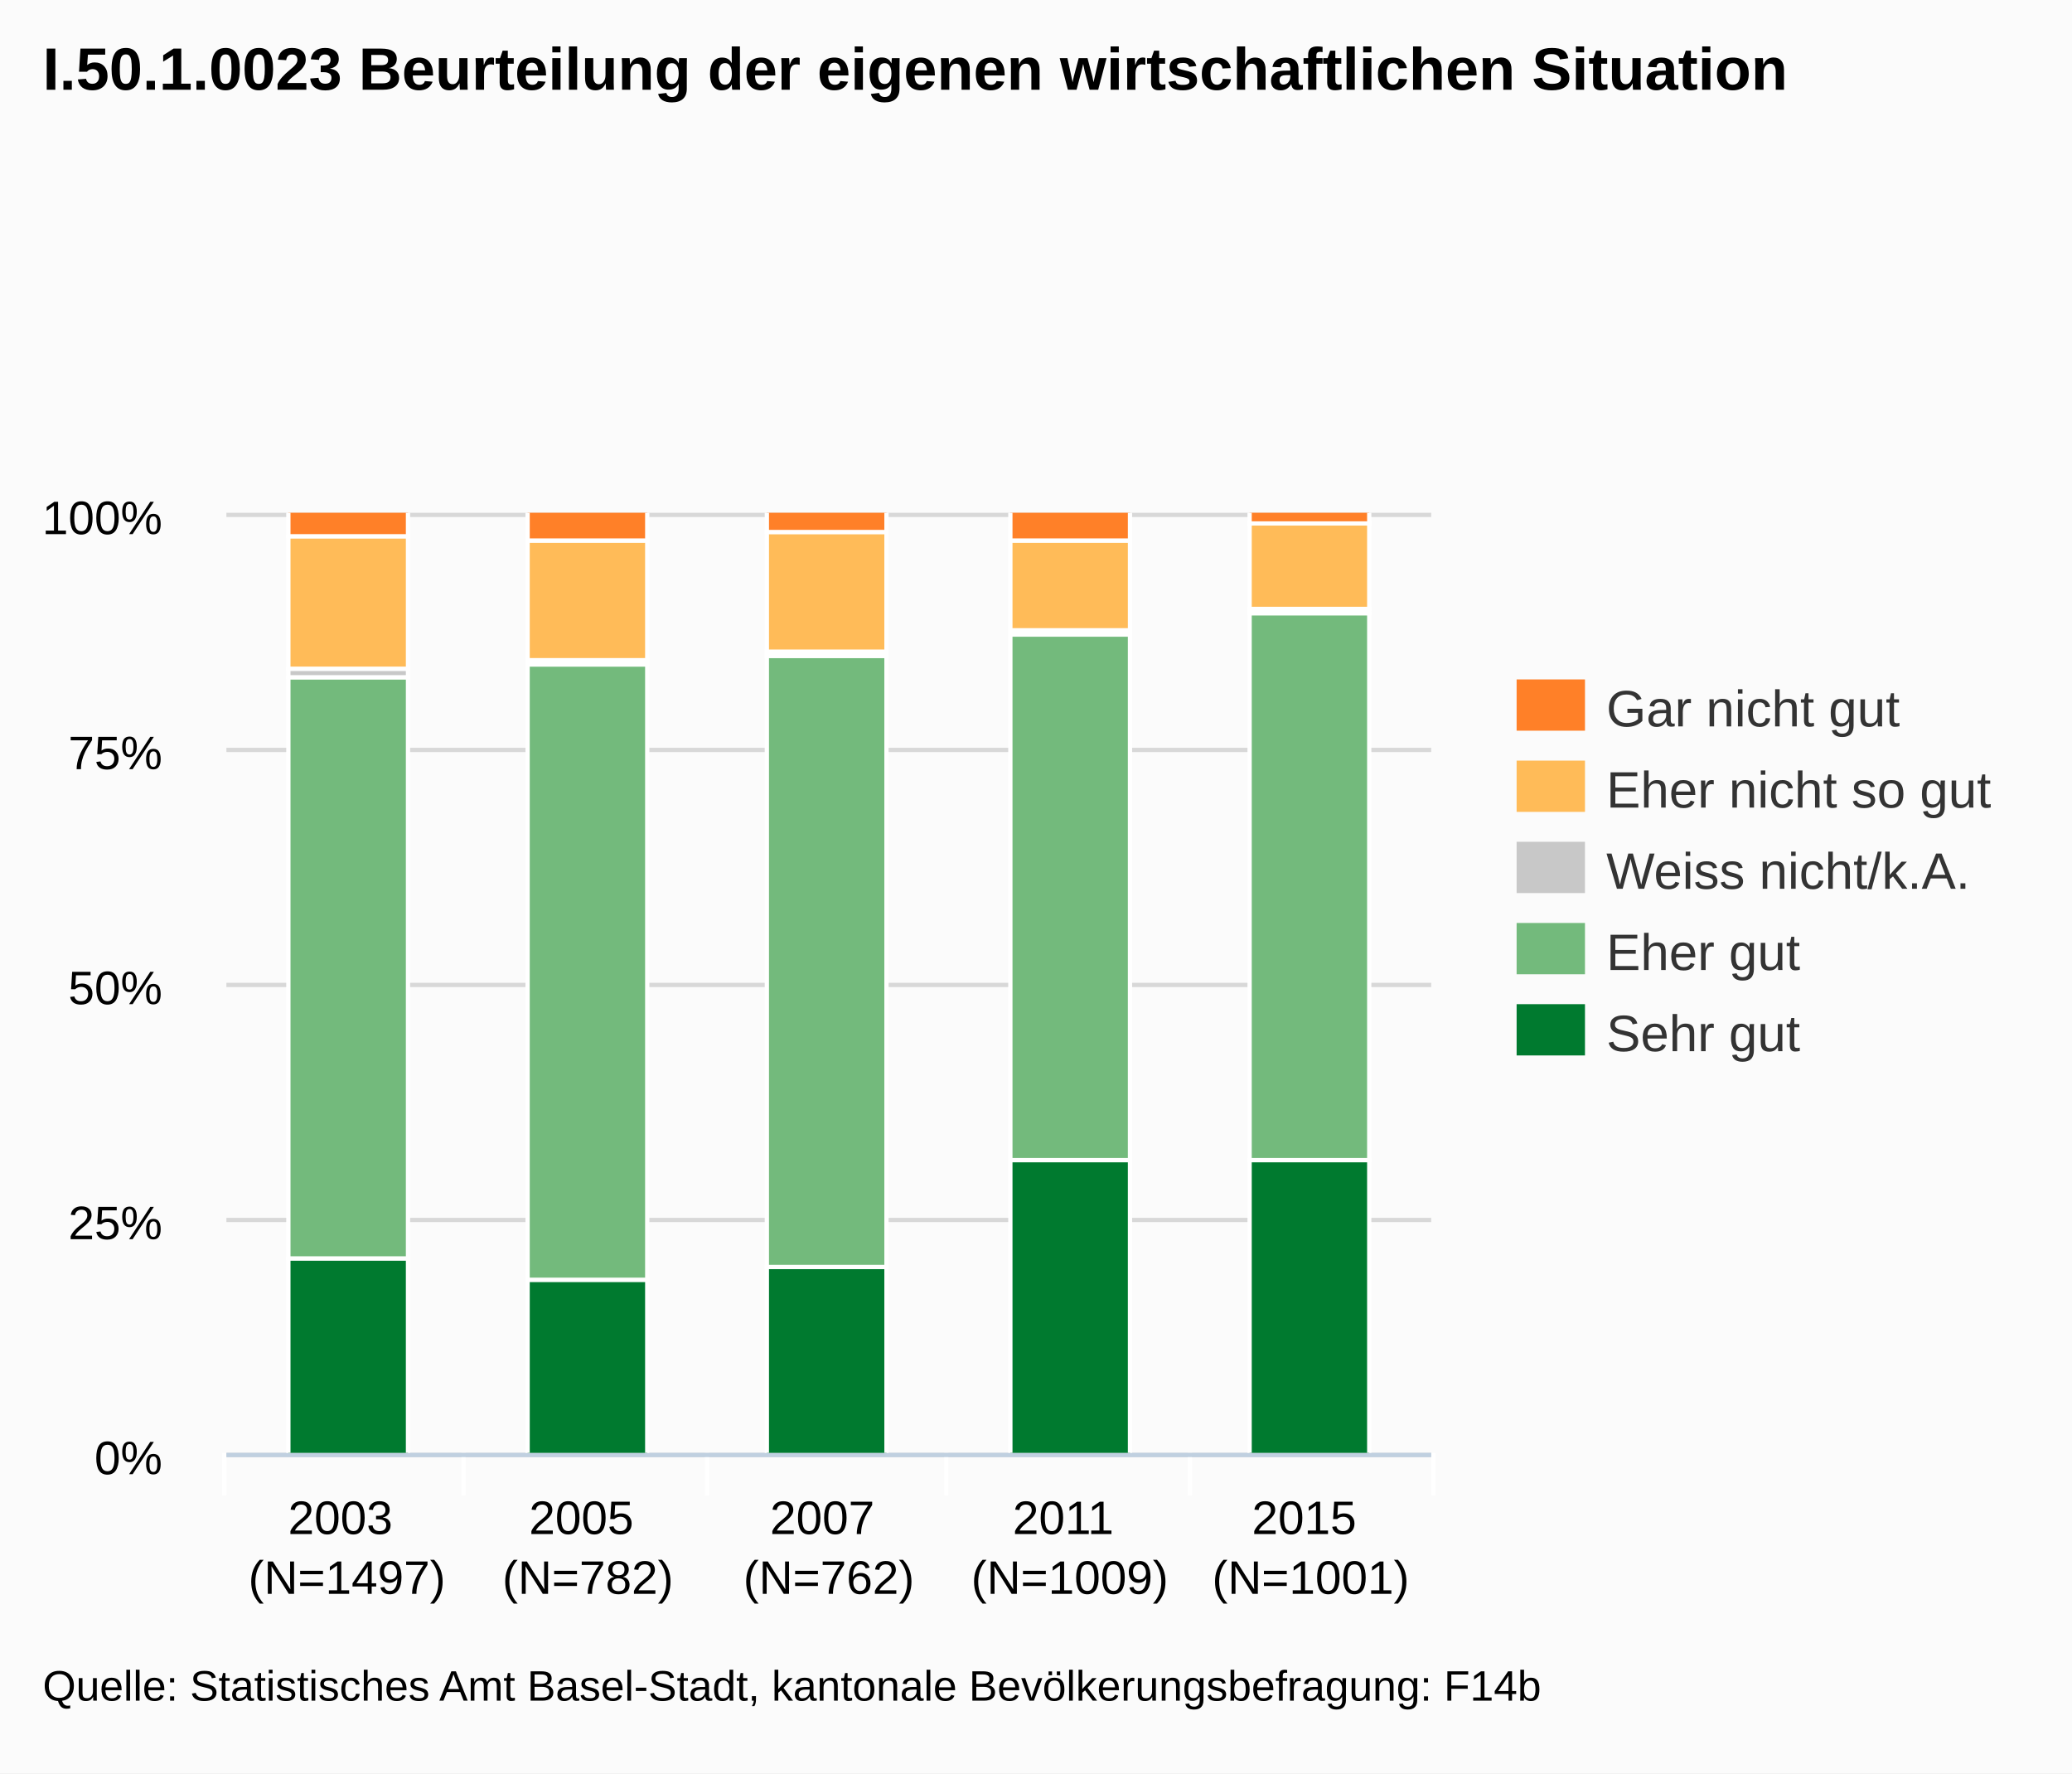
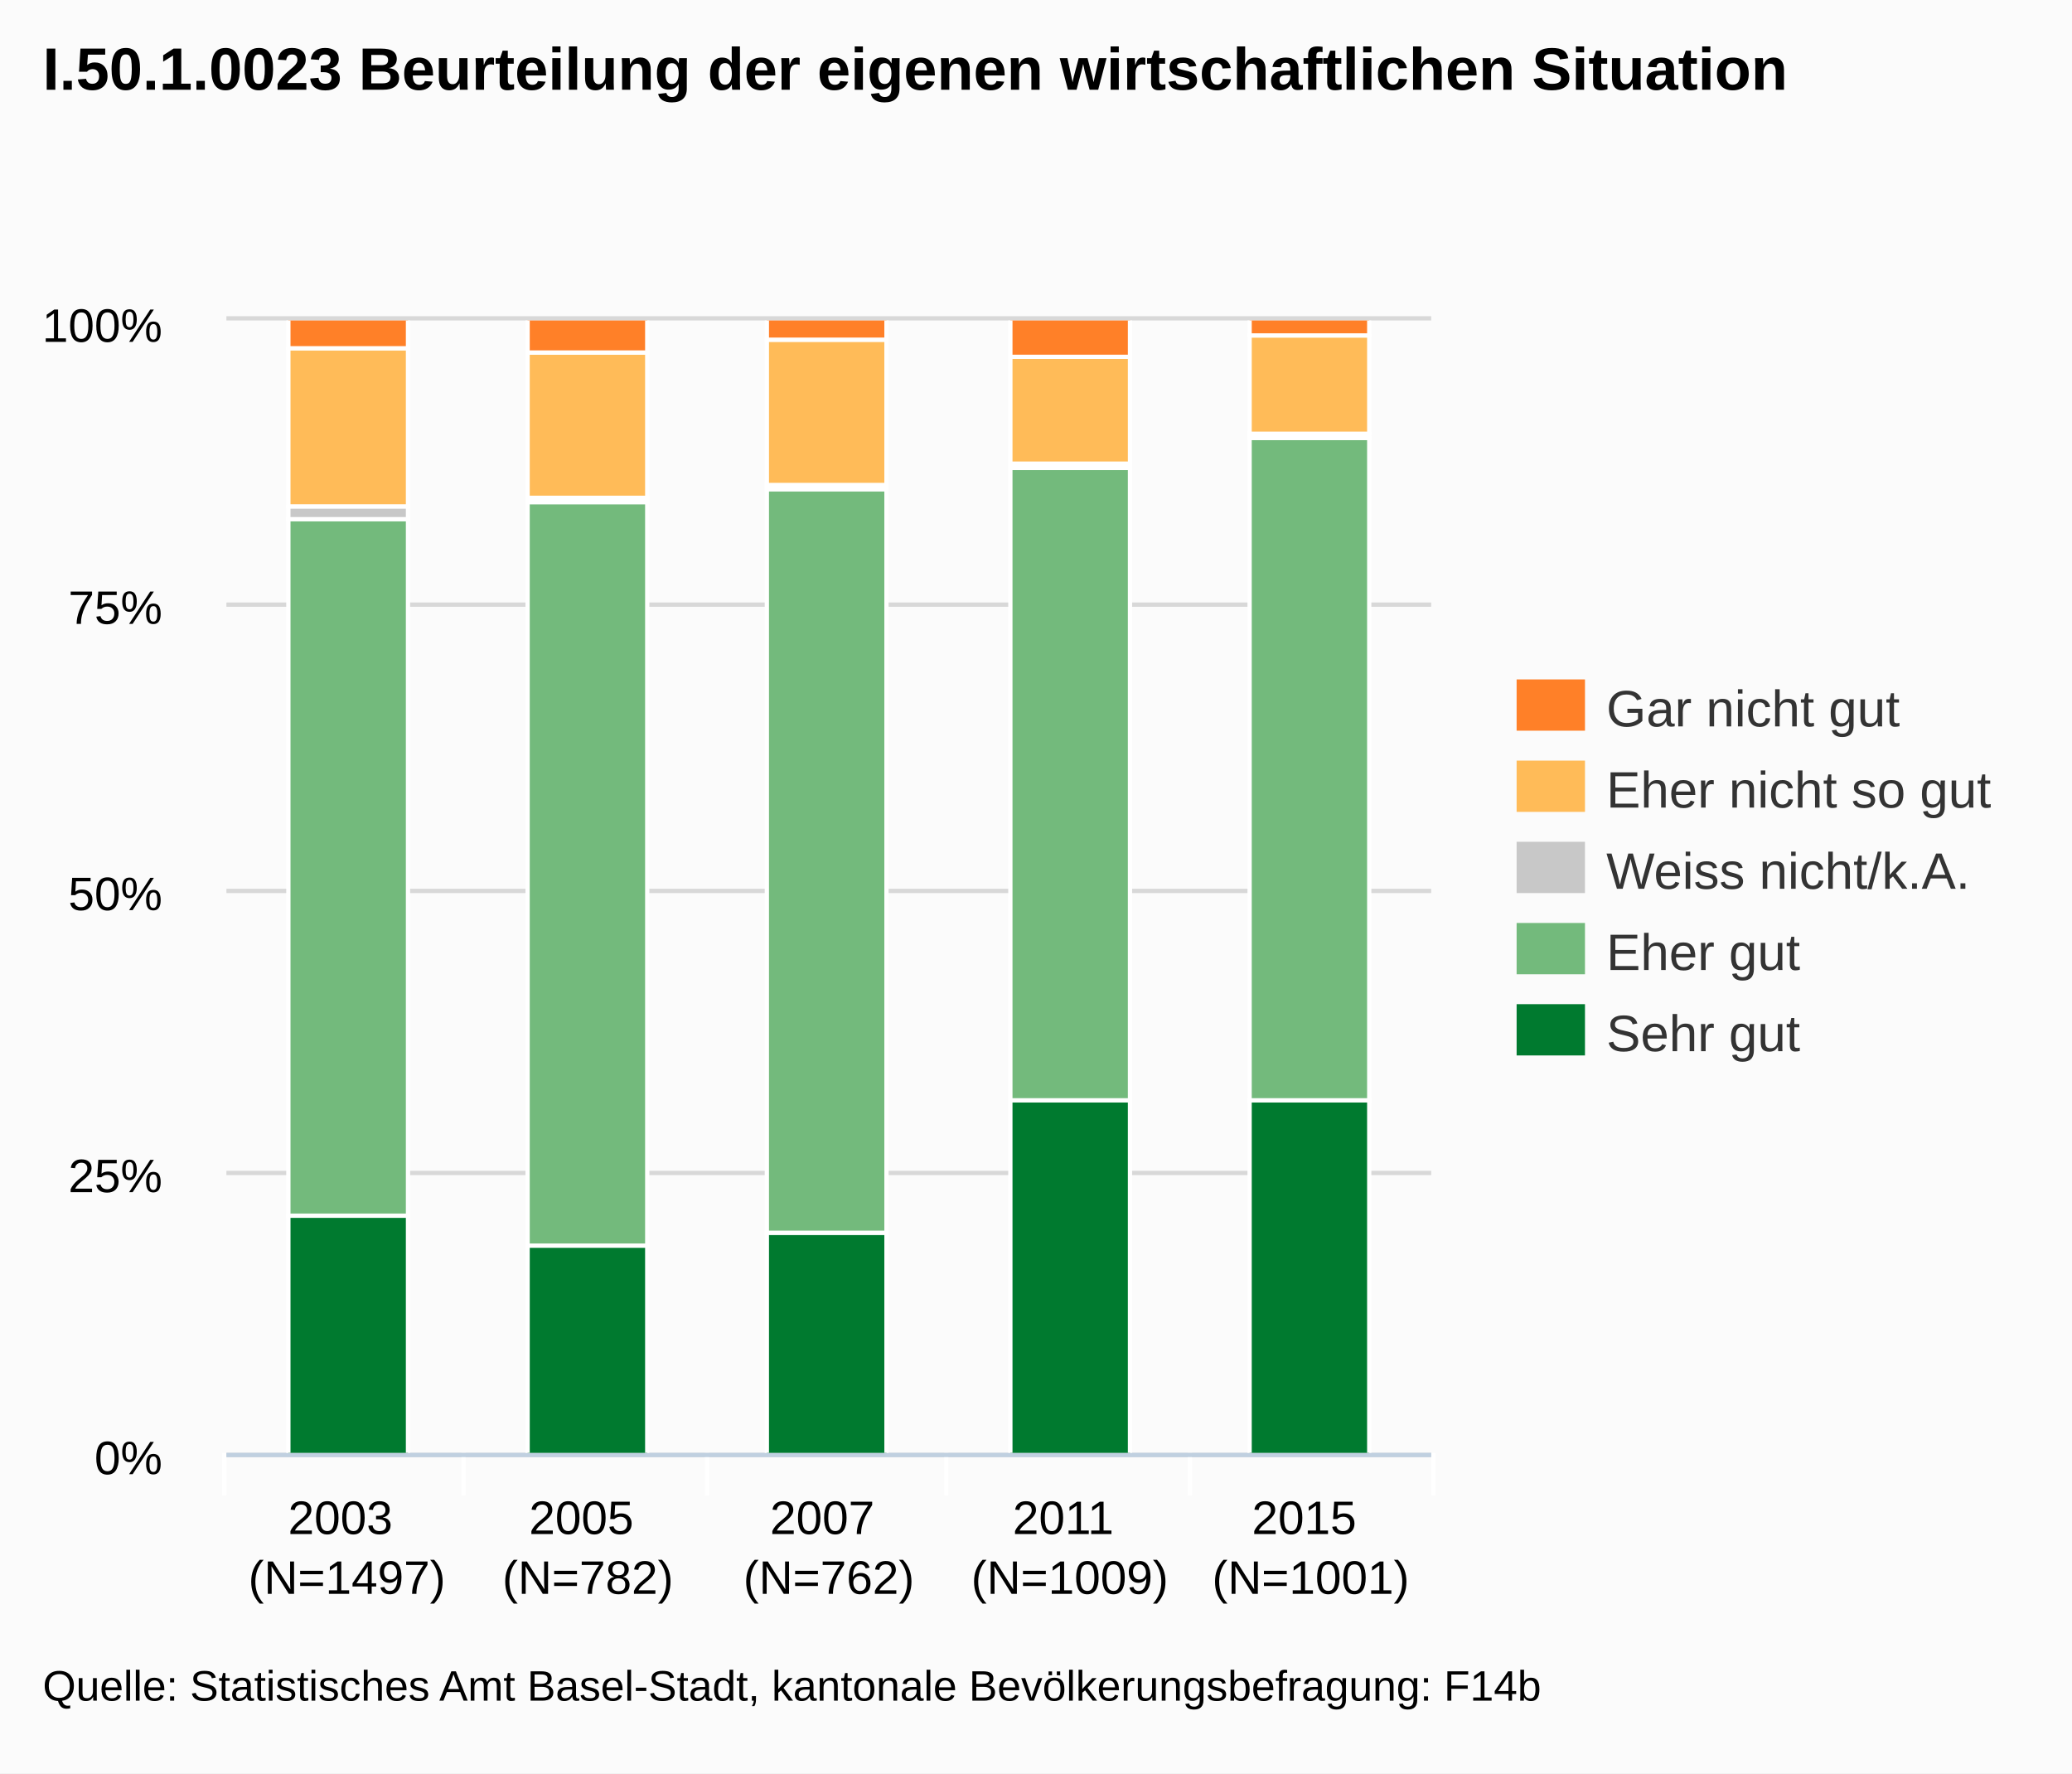
<svg xmlns="http://www.w3.org/2000/svg" version="1.1" style="font-family:arial;font-size:12px;" viewBox="0 0 485 415">
  <defs>
    <clipPath id="highcharts-3">
-       <rect x="0" y="0" width="282" height="220" />
+       <rect x="0" y="0" width="282" height="265" />
    </clipPath>
  </defs>
  <rect x="0" y="0" width="485" height="415" fill="#fbfbfb" class=" highcharts-background" />
  <g class="highcharts-grid" />
  <g class="highcharts-grid">
    <path fill="none" d="M 53 340.5 L 335 340.5" stroke="#D8D8D8" stroke-width="1" opacity="1" />
-     <path fill="none" d="M 53 285.5 L 335 285.5" stroke="#D8D8D8" stroke-width="1" opacity="1" />
-     <path fill="none" d="M 53 230.5 L 335 230.5" stroke="#D8D8D8" stroke-width="1" opacity="1" />
-     <path fill="none" d="M 53 175.5 L 335 175.5" stroke="#D8D8D8" stroke-width="1" opacity="1" />
-     <path fill="none" d="M 53 120.5 L 335 120.5" stroke="#D8D8D8" stroke-width="1" opacity="1" />
+     <path fill="none" d="M 53 274.5 L 335 274.5" stroke="#D8D8D8" stroke-width="1" opacity="1" />
+     <path fill="none" d="M 53 208.5 L 335 208.5" stroke="#D8D8D8" stroke-width="1" opacity="1" />
+     <path fill="none" d="M 53 141.5 L 335 141.5" stroke="#D8D8D8" stroke-width="1" opacity="1" />
+     <path fill="none" d="M 53 74.5 L 335 74.5" stroke="#D8D8D8" stroke-width="1" opacity="1" />
  </g>
  <g class="highcharts-axis">
    <path fill="none" d="M 108.5 340 L 108.5 350" stroke="#FFFFFF" stroke-width="1" opacity="1" />
    <path fill="none" d="M 165.5 340 L 165.5 350" stroke="#FFFFFF" stroke-width="1" opacity="1" />
    <path fill="none" d="M 221.5 340 L 221.5 350" stroke="#FFFFFF" stroke-width="1" opacity="1" />
    <path fill="none" d="M 278.5 340 L 278.5 350" stroke="#FFFFFF" stroke-width="1" opacity="1" />
    <path fill="none" d="M 335.5 340 L 335.5 350" stroke="#FFFFFF" stroke-width="1" opacity="1" />
    <path fill="none" d="M 52.5 340 L 52.5 350" stroke="#FFFFFF" stroke-width="1" opacity="1" />
    <path fill="none" d="M 53 340.5 L 335 340.5" stroke="#C0D0E0" stroke-width="1" />
  </g>
  <g class="highcharts-axis" />
  <g class="highcharts-series-group">
-     <g class="highcharts-series highcharts-series-0" transform="translate(53,120) scale(1 1)" clip-path="url(#highcharts-3)">
-       <rect x="14.5" y="174.5" width="28" height="46" stroke="#FFFFFF" stroke-width="1" fill="#007A2F" rx="0" ry="0" />
-       <rect x="70.5" y="179.5" width="28" height="41" stroke="#FFFFFF" stroke-width="1" fill="#007A2F" rx="0" ry="0" />
-       <rect x="126.5" y="176.5" width="28" height="44" stroke="#FFFFFF" stroke-width="1" fill="#007A2F" rx="0" ry="0" />
-       <rect x="183.5" y="151.5" width="28" height="69" stroke="#FFFFFF" stroke-width="1" fill="#007A2F" rx="0" ry="0" />
-       <rect x="239.5" y="151.5" width="28" height="69" stroke="#FFFFFF" stroke-width="1" fill="#007A2F" rx="0" ry="0" />
+     <g class="highcharts-series highcharts-series-0" transform="translate(53,75) scale(1 1)" clip-path="url(#highcharts-3)">
+       <rect x="14.5" y="209.5" width="28" height="56" stroke="#FFFFFF" stroke-width="1" fill="#007A2F" rx="0" ry="0" />
+       <rect x="70.5" y="216.5" width="28" height="49" stroke="#FFFFFF" stroke-width="1" fill="#007A2F" rx="0" ry="0" />
+       <rect x="126.5" y="213.5" width="28" height="52" stroke="#FFFFFF" stroke-width="1" fill="#007A2F" rx="0" ry="0" />
+       <rect x="183.5" y="182.5" width="28" height="83" stroke="#FFFFFF" stroke-width="1" fill="#007A2F" rx="0" ry="0" />
+       <rect x="239.5" y="182.5" width="28" height="83" stroke="#FFFFFF" stroke-width="1" fill="#007A2F" rx="0" ry="0" />
    </g>
-     <g class="highcharts-markers highcharts-series-0" transform="translate(53,120) scale(1 1)" clip-path="none" />
-     <g class="highcharts-series highcharts-series-1" transform="translate(53,120) scale(1 1)" clip-path="url(#highcharts-3)">
-       <rect x="14.5" y="38.5" width="28" height="136" stroke="#FFFFFF" stroke-width="1" fill="#73BA7C" rx="0" ry="0" />
-       <rect x="70.5" y="35.5" width="28" height="144" stroke="#FFFFFF" stroke-width="1" fill="#73BA7C" rx="0" ry="0" />
-       <rect x="126.5" y="33.5" width="28" height="143" stroke="#FFFFFF" stroke-width="1" fill="#73BA7C" rx="0" ry="0" />
-       <rect x="183.5" y="28.5" width="28" height="123" stroke="#FFFFFF" stroke-width="1" fill="#73BA7C" rx="0" ry="0" />
-       <rect x="239.5" y="23.5" width="28" height="128" stroke="#FFFFFF" stroke-width="1" fill="#73BA7C" rx="0" ry="0" />
+     <g class="highcharts-markers highcharts-series-0" transform="translate(53,75) scale(1 1)" clip-path="none" />
+     <g class="highcharts-series highcharts-series-1" transform="translate(53,75) scale(1 1)" clip-path="url(#highcharts-3)">
+       <rect x="14.5" y="46.5" width="28" height="163" stroke="#FFFFFF" stroke-width="1" fill="#73BA7C" rx="0" ry="0" />
+       <rect x="70.5" y="42.5" width="28" height="174" stroke="#FFFFFF" stroke-width="1" fill="#73BA7C" rx="0" ry="0" />
+       <rect x="126.5" y="39.5" width="28" height="174" stroke="#FFFFFF" stroke-width="1" fill="#73BA7C" rx="0" ry="0" />
+       <rect x="183.5" y="34.5" width="28" height="148" stroke="#FFFFFF" stroke-width="1" fill="#73BA7C" rx="0" ry="0" />
+       <rect x="239.5" y="27.5" width="28" height="155" stroke="#FFFFFF" stroke-width="1" fill="#73BA7C" rx="0" ry="0" />
    </g>
-     <g class="highcharts-markers highcharts-series-1" transform="translate(53,120) scale(1 1)" clip-path="none" />
-     <g class="highcharts-series highcharts-series-2" transform="translate(53,120) scale(1 1)" clip-path="url(#highcharts-3)">
-       <rect x="14.5" y="36.5" width="28" height="2" stroke="#FFFFFF" stroke-width="1" fill="#C8C8C8" rx="0" ry="0" />
-       <rect x="70.5" y="34.5" width="28" height="1" stroke="#FFFFFF" stroke-width="1" fill="#C8C8C8" rx="0" ry="0" />
-       <rect x="126.5" y="32.5" width="28" height="1" stroke="#FFFFFF" stroke-width="1" fill="#C8C8C8" rx="0" ry="0" />
-       <rect x="183.5" y="27.5" width="28" height="1" stroke="#FFFFFF" stroke-width="1" fill="#C8C8C8" rx="0" ry="0" />
-       <rect x="239.5" y="22.5" width="28" height="1" stroke="#FFFFFF" stroke-width="1" fill="#C8C8C8" rx="0" ry="0" />
+     <g class="highcharts-markers highcharts-series-1" transform="translate(53,75) scale(1 1)" clip-path="none" />
+     <g class="highcharts-series highcharts-series-2" transform="translate(53,75) scale(1 1)" clip-path="url(#highcharts-3)">
+       <rect x="14.5" y="43.5" width="28" height="3" stroke="#FFFFFF" stroke-width="1" fill="#C8C8C8" rx="0" ry="0" />
+       <rect x="70.5" y="41.5" width="28" height="1" stroke="#FFFFFF" stroke-width="1" fill="#C8C8C8" rx="0" ry="0" />
+       <rect x="126.5" y="38.5" width="28" height="1" stroke="#FFFFFF" stroke-width="1" fill="#C8C8C8" rx="0" ry="0" />
+       <rect x="183.5" y="33.5" width="28" height="1" stroke="#FFFFFF" stroke-width="1" fill="#C8C8C8" rx="0" ry="0" />
+       <rect x="239.5" y="26.5" width="28" height="1" stroke="#FFFFFF" stroke-width="1" fill="#C8C8C8" rx="0" ry="0" />
    </g>
-     <g class="highcharts-markers highcharts-series-2" transform="translate(53,120) scale(1 1)" clip-path="none" />
-     <g class="highcharts-series highcharts-series-3" transform="translate(53,120) scale(1 1)" clip-path="url(#highcharts-3)">
-       <rect x="14.5" y="5.5" width="28" height="31" stroke="#FFFFFF" stroke-width="1" fill="#FFBB58" rx="0" ry="0" />
-       <rect x="70.5" y="6.5" width="28" height="28" stroke="#FFFFFF" stroke-width="1" fill="#FFBB58" rx="0" ry="0" />
-       <rect x="126.5" y="4.5" width="28" height="28" stroke="#FFFFFF" stroke-width="1" fill="#FFBB58" rx="0" ry="0" />
-       <rect x="183.5" y="6.5" width="28" height="21" stroke="#FFFFFF" stroke-width="1" fill="#FFBB58" rx="0" ry="0" />
-       <rect x="239.5" y="2.5" width="28" height="20" stroke="#FFFFFF" stroke-width="1" fill="#FFBB58" rx="0" ry="0" />
+     <g class="highcharts-markers highcharts-series-2" transform="translate(53,75) scale(1 1)" clip-path="none" />
+     <g class="highcharts-series highcharts-series-3" transform="translate(53,75) scale(1 1)" clip-path="url(#highcharts-3)">
+       <rect x="14.5" y="6.5" width="28" height="37" stroke="#FFFFFF" stroke-width="1" fill="#FFBB58" rx="0" ry="0" />
+       <rect x="70.5" y="7.5" width="28" height="34" stroke="#FFFFFF" stroke-width="1" fill="#FFBB58" rx="0" ry="0" />
+       <rect x="126.5" y="4.5" width="28" height="34" stroke="#FFFFFF" stroke-width="1" fill="#FFBB58" rx="0" ry="0" />
+       <rect x="183.5" y="8.5" width="28" height="25" stroke="#FFFFFF" stroke-width="1" fill="#FFBB58" rx="0" ry="0" />
+       <rect x="239.5" y="3.5" width="28" height="23" stroke="#FFFFFF" stroke-width="1" fill="#FFBB58" rx="0" ry="0" />
    </g>
-     <g class="highcharts-markers highcharts-series-3" transform="translate(53,120) scale(1 1)" clip-path="none" />
-     <g class="highcharts-series highcharts-series-4" transform="translate(53,120) scale(1 1)" clip-path="url(#highcharts-3)">
-       <rect x="14.5" y="-0.5" width="28" height="6" stroke="#FFFFFF" stroke-width="1" fill="#FF8028" rx="0" ry="0" />
-       <rect x="70.5" y="-0.5" width="28" height="7" stroke="#FFFFFF" stroke-width="1" fill="#FF8028" rx="0" ry="0" />
+     <g class="highcharts-markers highcharts-series-3" transform="translate(53,75) scale(1 1)" clip-path="none" />
+     <g class="highcharts-series highcharts-series-4" transform="translate(53,75) scale(1 1)" clip-path="url(#highcharts-3)">
+       <rect x="14.5" y="-0.5" width="28" height="7" stroke="#FFFFFF" stroke-width="1" fill="#FF8028" rx="0" ry="0" />
+       <rect x="70.5" y="-0.5" width="28" height="8" stroke="#FFFFFF" stroke-width="1" fill="#FF8028" rx="0" ry="0" />
      <rect x="126.5" y="-0.5" width="28" height="5" stroke="#FFFFFF" stroke-width="1" fill="#FF8028" rx="0" ry="0" />
-       <rect x="183.5" y="-0.5" width="28" height="7" stroke="#FFFFFF" stroke-width="1" fill="#FF8028" rx="0" ry="0" />
-       <rect x="239.5" y="-0.5" width="28" height="3" stroke="#FFFFFF" stroke-width="1" fill="#FF8028" rx="0" ry="0" />
+       <rect x="183.5" y="-0.5" width="28" height="9" stroke="#FFFFFF" stroke-width="1" fill="#FF8028" rx="0" ry="0" />
+       <rect x="239.5" y="-0.5" width="28" height="4" stroke="#FFFFFF" stroke-width="1" fill="#FF8028" rx="0" ry="0" />
    </g>
-     <g class="highcharts-markers highcharts-series-4" transform="translate(53,120) scale(1 1)" clip-path="none" />
+     <g class="highcharts-markers highcharts-series-4" transform="translate(53,75) scale(1 1)" clip-path="none" />
  </g>
  <text x="10" text-anchor="start" class="highcharts-title" style="color:#000000;font-size:14px;font-weight:bold;font-family:arial;fill:#000000;width:421px;" y="21">
    <tspan>I.50.1.0023 Beurteilung der eigenen wirtschaftlichen Situation</tspan>
  </text>
  <g class="highcharts-legend" transform="translate(347,152)">
    <g>
      <g>
        <g class="highcharts-legend-item" transform="translate(8,3)">
          <text x="21" style="color:#333333;font-size:12px;font-weight:normal;cursor:pointer;fill:#333333;" text-anchor="start" y="15">
            <tspan>Gar nicht gut</tspan>
          </text>
          <rect x="0" y="4" width="16" height="12" fill="#FF8028" />
        </g>
        <g class="highcharts-legend-item" transform="translate(8,22)">
          <text x="21" y="15" style="color:#333333;font-size:12px;font-weight:normal;cursor:pointer;fill:#333333;" text-anchor="start">
            <tspan>Eher nicht so gut</tspan>
          </text>
          <rect x="0" y="4" width="16" height="12" fill="#FFBB58" />
        </g>
        <g class="highcharts-legend-item" transform="translate(8,41)">
          <text x="21" y="15" style="color:#333333;font-size:12px;font-weight:normal;cursor:pointer;fill:#333333;" text-anchor="start">
            <tspan>Weiss nicht/k.A.</tspan>
          </text>
          <rect x="0" y="4" width="16" height="12" fill="#C8C8C8" />
        </g>
        <g class="highcharts-legend-item" transform="translate(8,60)">
          <text x="21" y="15" style="color:#333333;font-size:12px;font-weight:normal;cursor:pointer;fill:#333333;" text-anchor="start">
            <tspan>Eher gut</tspan>
          </text>
          <rect x="0" y="4" width="16" height="12" fill="#73BA7C" />
        </g>
        <g class="highcharts-legend-item" transform="translate(8,79)">
          <text x="21" y="15" style="color:#333333;font-size:12px;font-weight:normal;cursor:pointer;fill:#333333;" text-anchor="start">
            <tspan>Sehr gut</tspan>
          </text>
          <rect x="0" y="4" width="16" height="12" fill="#007A2F" />
        </g>
      </g>
    </g>
  </g>
  <g class="highcharts-axis-labels highcharts-xaxis-labels">
    <text x="81.2" style="color:#000000;cursor:default;font-size:11px;fill:#000000;" text-anchor="middle" transform="translate(0,0)" y="359" opacity="1">
      <tspan>2003</tspan>
      <tspan x="81.2" dy="14">(N=1497)</tspan>
    </text>
    <text x="137.6" style="color:#000000;cursor:default;font-size:11px;fill:#000000;" text-anchor="middle" transform="translate(0,0)" y="359" opacity="1">
      <tspan>2005</tspan>
      <tspan x="137.6" dy="14">(N=782)</tspan>
    </text>
    <text x="194" style="color:#000000;cursor:default;font-size:11px;fill:#000000;" text-anchor="middle" transform="translate(0,0)" y="359" opacity="1">
      <tspan>2007</tspan>
      <tspan x="194" dy="14">(N=762)</tspan>
    </text>
    <text x="250.4" style="color:#000000;cursor:default;font-size:11px;fill:#000000;" text-anchor="middle" transform="translate(0,0)" y="359" opacity="1">
      <tspan>2011</tspan>
      <tspan x="250.4" dy="14">(N=1009)</tspan>
    </text>
    <text x="306.8" style="color:#000000;cursor:default;font-size:11px;fill:#000000;" text-anchor="middle" transform="translate(0,0)" y="359" opacity="1">
      <tspan>2015</tspan>
      <tspan x="306.8" dy="14">(N=1001)</tspan>
    </text>
  </g>
  <g class="highcharts-axis-labels highcharts-yaxis-labels">
    <text x="38" style="color:#000000;cursor:default;font-size:11px;fill:#000000;width:150px;text-overflow:clip;" text-anchor="end" transform="translate(0,0)" y="345" opacity="1">
      <tspan>0%</tspan>
    </text>
-     <text x="38" style="color:#000000;cursor:default;font-size:11px;fill:#000000;width:150px;text-overflow:clip;" text-anchor="end" transform="translate(0,0)" y="290" opacity="1">
+     <text x="38" style="color:#000000;cursor:default;font-size:11px;fill:#000000;width:150px;text-overflow:clip;" text-anchor="end" transform="translate(0,0)" y="279" opacity="1">
      <tspan>25%</tspan>
    </text>
-     <text x="38" style="color:#000000;cursor:default;font-size:11px;fill:#000000;width:150px;text-overflow:clip;" text-anchor="end" transform="translate(0,0)" y="235" opacity="1">
+     <text x="38" style="color:#000000;cursor:default;font-size:11px;fill:#000000;width:150px;text-overflow:clip;" text-anchor="end" transform="translate(0,0)" y="213" opacity="1">
      <tspan>50%</tspan>
    </text>
-     <text x="38" style="color:#000000;cursor:default;font-size:11px;fill:#000000;width:150px;text-overflow:clip;" text-anchor="end" transform="translate(0,0)" y="180" opacity="1">
+     <text x="38" style="color:#000000;cursor:default;font-size:11px;fill:#000000;width:150px;text-overflow:clip;" text-anchor="end" transform="translate(0,0)" y="146" opacity="1">
      <tspan>75%</tspan>
    </text>
-     <text x="38" style="color:#000000;cursor:default;font-size:11px;fill:#000000;width:150px;text-overflow:clip;" text-anchor="end" transform="translate(0,0)" y="125" opacity="1">
+     <text x="38" style="color:#000000;cursor:default;font-size:11px;fill:#000000;width:150px;text-overflow:clip;" text-anchor="end" transform="translate(0,0)" y="80" opacity="1">
      <tspan>100%</tspan>
    </text>
  </g>
  <g class="highcharts-tooltip" style="cursor:default;padding:0;pointer-events:none;white-space:nowrap;" transform="translate(0,-9000000000)">
    <path fill="none" d="M 3.5 0.5 L 13.5 0.5 C 16.5 0.5 16.5 0.5 16.5 3.5 L 16.5 13.5 C 16.5 16.5 16.5 16.5 13.5 16.5 L 3.5 16.5 C 0.5 16.5 0.5 16.5 0.5 13.5 L 0.5 3.5 C 0.5 0.5 0.5 0.5 3.5 0.5" stroke="black" stroke-opacity="0.05" stroke-width="5" transform="translate(1, 1)" />
    <path fill="none" d="M 3.5 0.5 L 13.5 0.5 C 16.5 0.5 16.5 0.5 16.5 3.5 L 16.5 13.5 C 16.5 16.5 16.5 16.5 13.5 16.5 L 3.5 16.5 C 0.5 16.5 0.5 16.5 0.5 13.5 L 0.5 3.5 C 0.5 0.5 0.5 0.5 3.5 0.5" stroke="black" stroke-opacity="0.1" stroke-width="3" transform="translate(1, 1)" />
    <path fill="none" d="M 3.5 0.5 L 13.5 0.5 C 16.5 0.5 16.5 0.5 16.5 3.5 L 16.5 13.5 C 16.5 16.5 16.5 16.5 13.5 16.5 L 3.5 16.5 C 0.5 16.5 0.5 16.5 0.5 13.5 L 0.5 3.5 C 0.5 0.5 0.5 0.5 3.5 0.5" stroke="black" stroke-opacity="0.15" stroke-width="1" transform="translate(1, 1)" />
    <path fill="rgb(249, 249, 249)" fill-opacity=" .85" d="M 3.5 0.5 L 13.5 0.5 C 16.5 0.5 16.5 0.5 16.5 3.5 L 16.5 13.5 C 16.5 16.5 16.5 16.5 13.5 16.5 L 3.5 16.5 C 0.5 16.5 0.5 16.5 0.5 13.5 L 0.5 3.5 C 0.5 0.5 0.5 0.5 3.5 0.5" />
    <text x="8" style="font-size:12px;color:#333333;fill:#333333;" y="20" />
  </g>
  <text x="10" text-anchor="start" style="cursor:default;color:#000000;font-size:10px;fill:#000000;" y="398">
    <tspan>Quelle: Statistisches Amt Basel-Stadt, kantonale Bevölkerungsbefragung: F14b</tspan>
  </text>
</svg>
